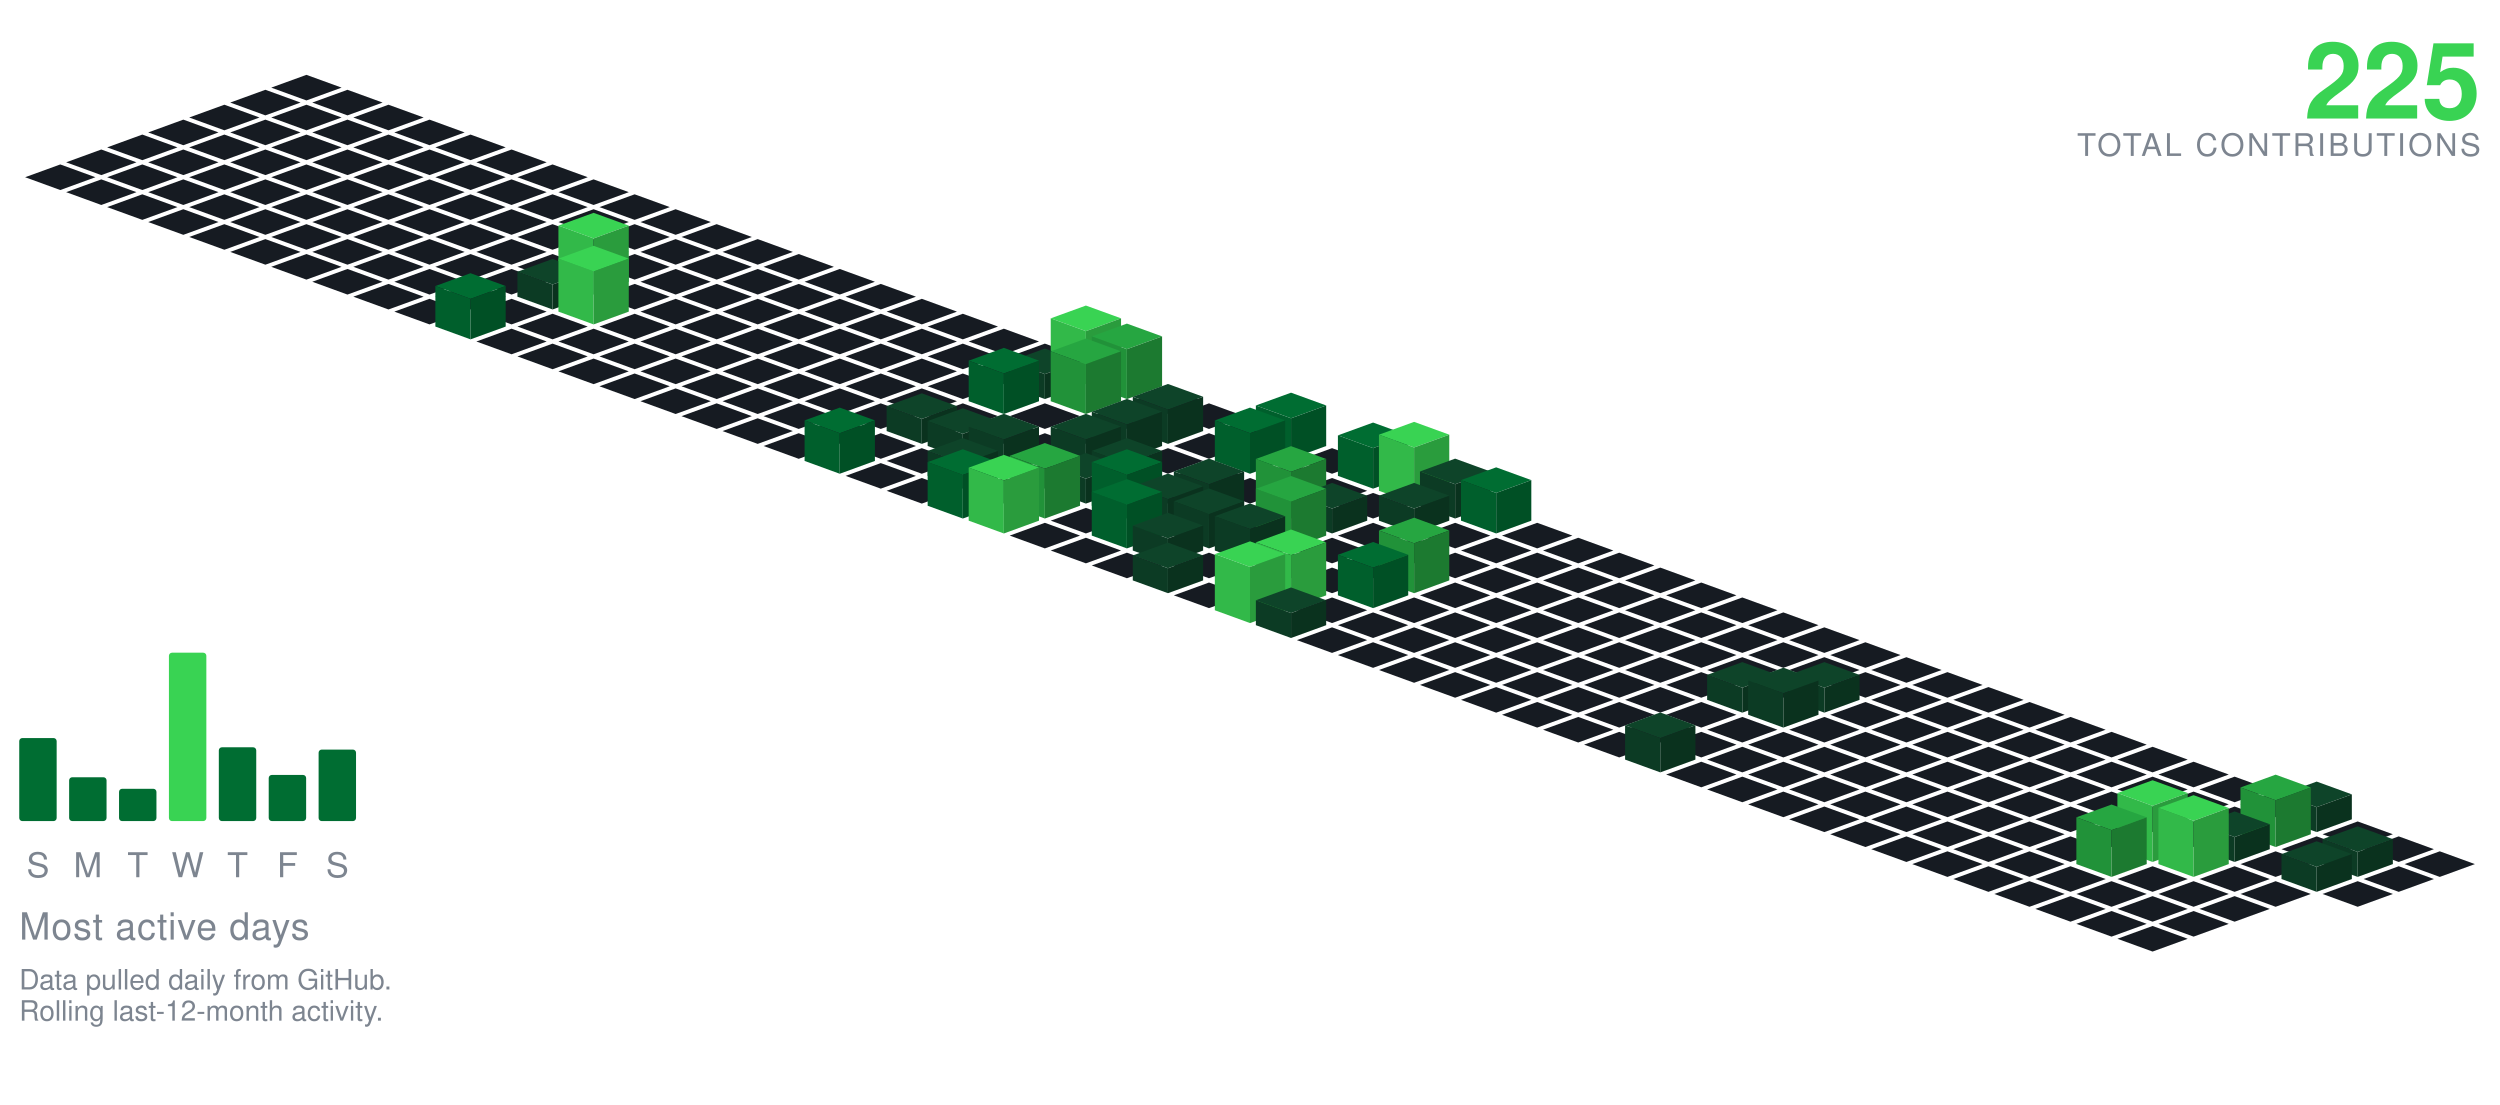
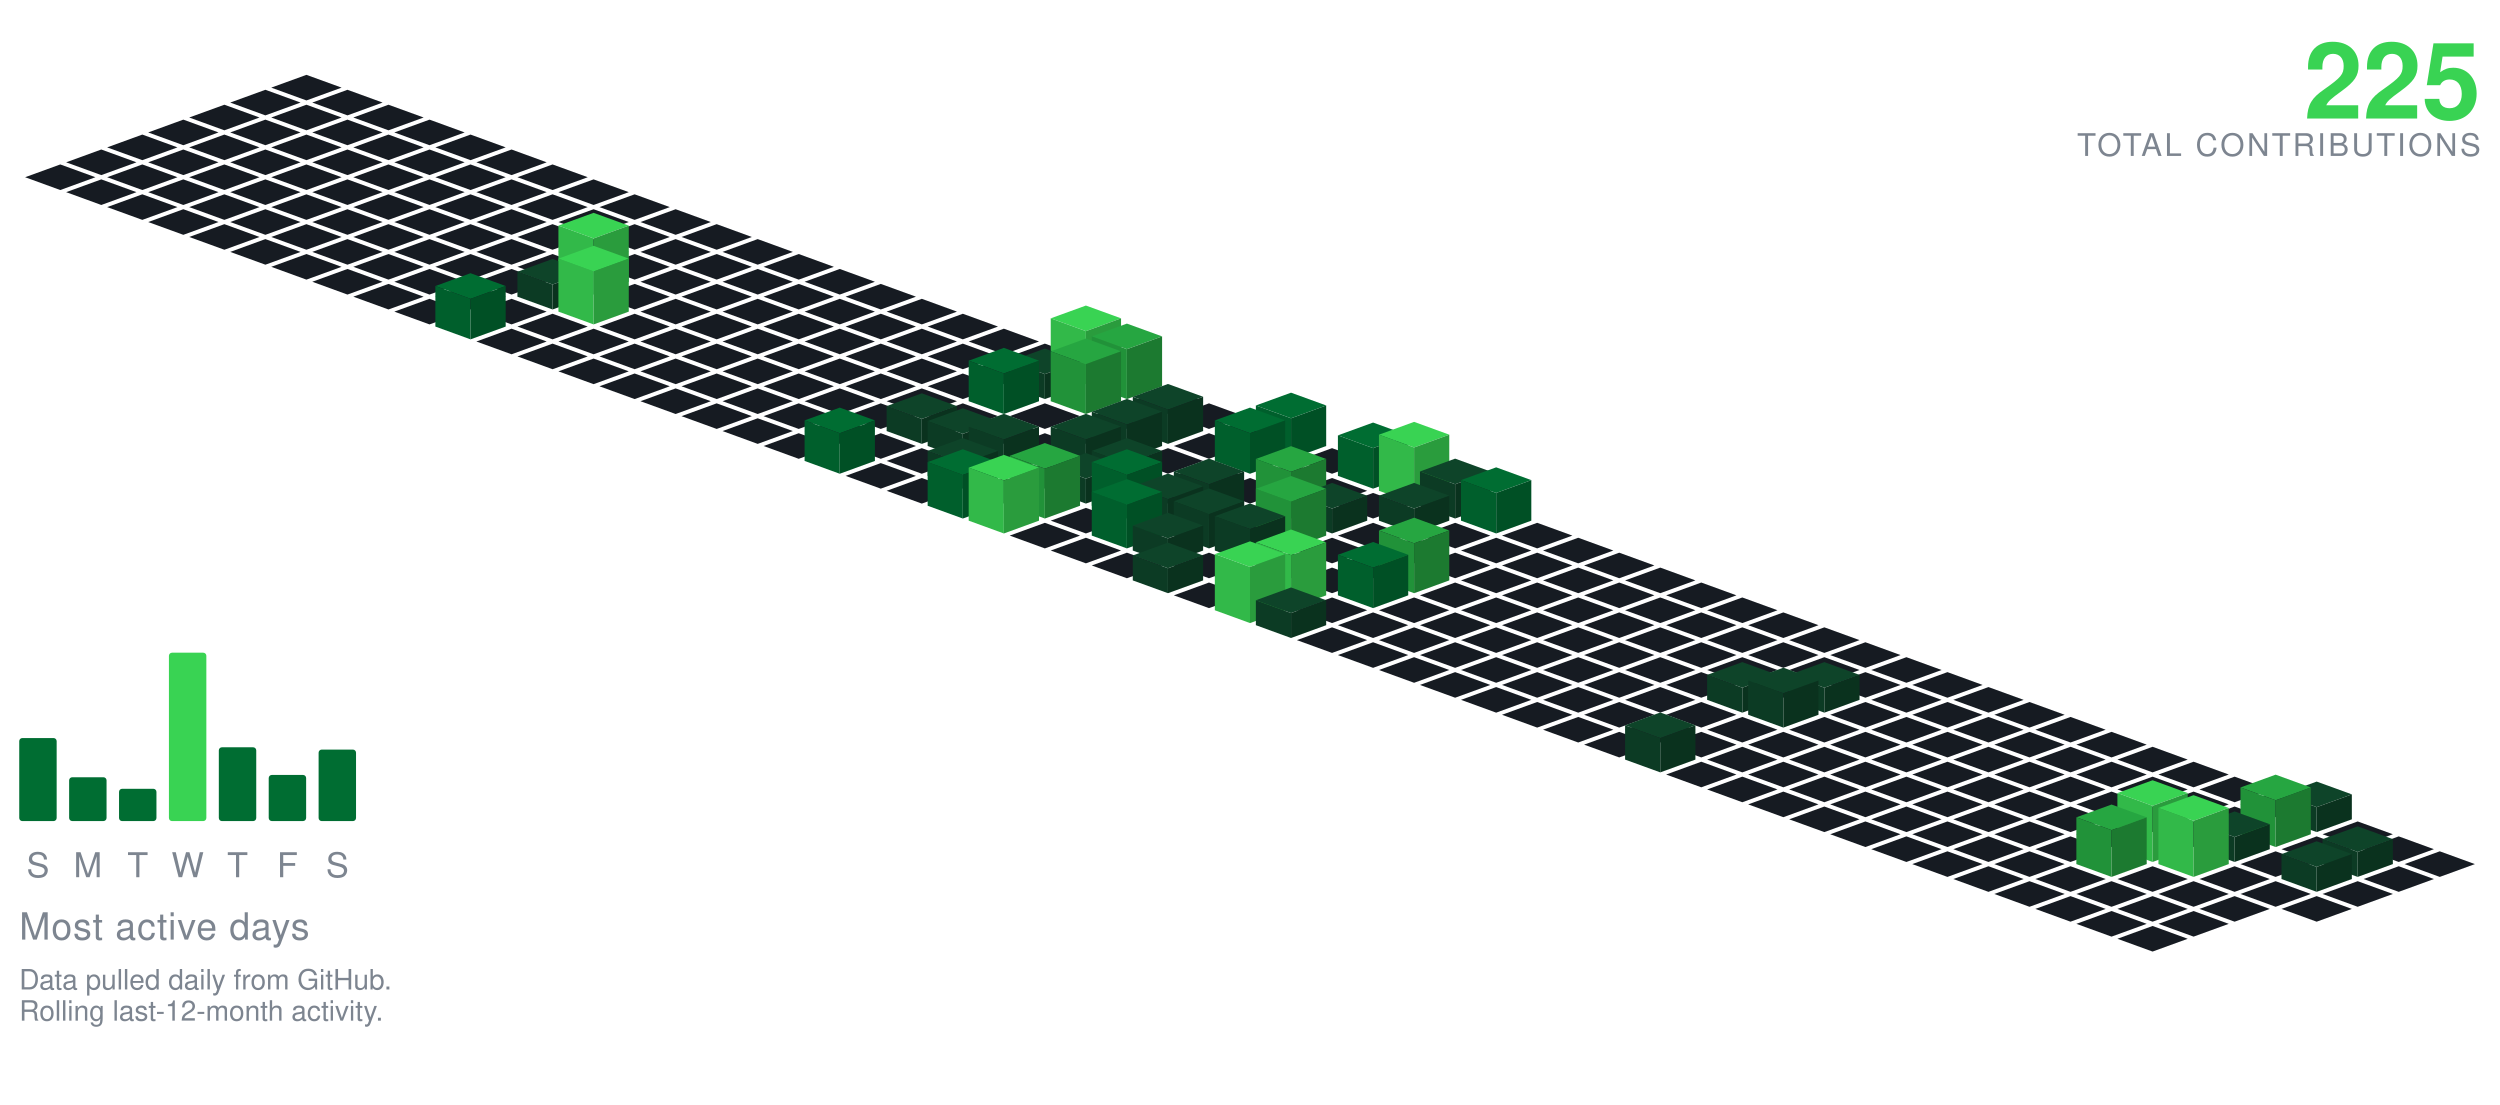
<svg xmlns="http://www.w3.org/2000/svg" viewBox="-98.09 -24.00 801.34 354.30" width="801" height="354">
  <polygon points="0.00,0.00 11.28,4.10 0.00,8.21 -11.28,4.10" fill="#161b22" />
  <polygon points="-13.16,4.79 -1.88,8.89 -13.16,13.00 -24.43,8.89" fill="#161b22" />
  <polygon points="13.16,4.79 24.43,8.89 13.16,13.00 1.88,8.89" fill="#161b22" />
  <polygon points="-26.31,9.58 -15.04,13.68 -26.31,17.79 -37.59,13.68" fill="#161b22" />
  <polygon points="0.00,9.58 11.28,13.68 0.00,17.79 -11.28,13.68" fill="#161b22" />
  <polygon points="26.31,9.58 37.59,13.68 26.31,17.79 15.04,13.68" fill="#161b22" />
  <polygon points="-39.47,14.36 -28.19,18.47 -39.47,22.57 -50.74,18.47" fill="#161b22" />
  <polygon points="-13.16,14.36 -1.88,18.47 -13.16,22.57 -24.43,18.47" fill="#161b22" />
  <polygon points="13.16,14.36 24.43,18.47 13.16,22.57 1.88,18.47" fill="#161b22" />
  <polygon points="39.47,14.36 50.74,18.47 39.47,22.57 28.19,18.47" fill="#161b22" />
  <polygon points="-52.62,19.15 -41.35,23.26 -52.62,27.36 -63.90,23.26" fill="#161b22" />
  <polygon points="-26.31,19.15 -15.04,23.26 -26.31,27.36 -37.59,23.26" fill="#161b22" />
  <polygon points="0.00,19.15 11.28,23.26 0.00,27.36 -11.28,23.26" fill="#161b22" />
  <polygon points="26.31,19.15 37.59,23.26 26.31,27.36 15.04,23.26" fill="#161b22" />
  <polygon points="52.62,19.15 63.90,23.26 52.62,27.36 41.35,23.26" fill="#161b22" />
  <polygon points="-65.78,23.94 -54.50,28.05 -65.78,32.15 -77.05,28.05" fill="#161b22" />
  <polygon points="-39.47,23.94 -28.19,28.05 -39.47,32.15 -50.74,28.05" fill="#161b22" />
  <polygon points="-13.16,23.94 -1.88,28.05 -13.16,32.15 -24.43,28.05" fill="#161b22" />
  <polygon points="13.16,23.94 24.43,28.05 13.16,32.15 1.88,28.05" fill="#161b22" />
  <polygon points="39.47,23.94 50.74,28.05 39.47,32.15 28.19,28.05" fill="#161b22" />
  <polygon points="65.78,23.94 77.05,28.05 65.78,32.15 54.50,28.05" fill="#161b22" />
  <polygon points="-78.93,28.73 -67.66,32.83 -78.93,36.94 -90.21,32.83" fill="#161b22" />
  <polygon points="-52.62,28.73 -41.35,32.83 -52.62,36.94 -63.90,32.83" fill="#161b22" />
  <polygon points="-26.31,28.73 -15.04,32.83 -26.31,36.94 -37.59,32.83" fill="#161b22" />
  <polygon points="0.00,28.73 11.28,32.83 0.00,36.94 -11.28,32.83" fill="#161b22" />
  <polygon points="26.31,28.73 37.59,32.83 26.31,36.94 15.04,32.83" fill="#161b22" />
  <polygon points="52.62,28.73 63.90,32.83 52.62,36.94 41.35,32.83" fill="#161b22" />
  <polygon points="78.93,28.73 90.21,32.83 78.93,36.94 67.66,32.83" fill="#161b22" />
  <polygon points="-65.78,33.52 -54.50,37.62 -65.78,41.73 -77.05,37.62" fill="#161b22" />
  <polygon points="-39.47,33.52 -28.19,37.62 -39.47,41.73 -50.74,37.62" fill="#161b22" />
  <polygon points="-13.16,33.52 -1.88,37.62 -13.16,41.73 -24.43,37.62" fill="#161b22" />
  <polygon points="13.16,33.52 24.43,37.62 13.16,41.73 1.88,37.62" fill="#161b22" />
  <polygon points="39.47,33.52 50.74,37.62 39.47,41.73 28.19,37.62" fill="#161b22" />
  <polygon points="65.78,33.52 77.05,37.62 65.78,41.73 54.50,37.62" fill="#161b22" />
  <polygon points="92.09,33.52 103.37,37.62 92.09,41.73 80.81,37.62" fill="#161b22" />
  <polygon points="-52.62,38.31 -41.35,42.41 -52.62,46.51 -63.90,42.41" fill="#161b22" />
  <polygon points="-26.31,38.31 -15.04,42.41 -26.31,46.51 -37.59,42.41" fill="#161b22" />
  <polygon points="0.00,38.31 11.28,42.41 0.00,46.51 -11.28,42.41" fill="#161b22" />
  <polygon points="26.31,38.31 37.59,42.41 26.31,46.51 15.04,42.41" fill="#161b22" />
  <polygon points="52.62,38.31 63.90,42.41 52.62,46.51 41.35,42.41" fill="#161b22" />
  <polygon points="78.93,38.31 90.21,42.41 78.93,46.51 67.66,42.41" fill="#161b22" />
  <polygon points="105.25,38.31 116.52,42.41 105.25,46.51 93.97,42.41" fill="#161b22" />
  <polygon points="-39.47,43.09 -28.19,47.20 -39.47,51.30 -50.74,47.20" fill="#161b22" />
  <polygon points="-13.16,43.09 -1.88,47.20 -13.16,51.30 -24.43,47.20" fill="#161b22" />
  <polygon points="13.16,43.09 24.43,47.20 13.16,51.30 1.88,47.20" fill="#161b22" />
  <polygon points="39.47,43.09 50.74,47.20 39.47,51.30 28.19,47.20" fill="#161b22" />
  <polygon points="65.78,43.09 77.05,47.20 65.78,51.30 54.50,47.20" fill="#161b22" />
  <polygon points="92.09,43.09 103.37,47.20 92.09,51.30 80.81,47.20" fill="#161b22" />
  <polygon points="118.40,43.09 129.68,47.20 118.40,51.30 107.12,47.20" fill="#161b22" />
  <polygon points="-26.31,47.88 -15.04,51.99 -26.31,56.09 -37.59,51.99" fill="#161b22" />
  <polygon points="0.00,47.88 11.28,51.99 0.00,56.09 -11.28,51.99" fill="#161b22" />
  <polygon points="26.31,47.88 37.59,51.99 26.31,56.09 15.04,51.99" fill="#161b22" />
  <polygon points="52.62,47.88 63.90,51.99 52.62,56.09 41.35,51.99" fill="#161b22" />
  <polygon points="78.93,47.88 90.21,51.99 78.93,56.09 67.66,51.99" fill="#161b22" />
  <polygon points="105.25,47.88 116.52,51.99 105.25,56.09 93.97,51.99" fill="#161b22" />
  <polygon points="131.56,47.88 142.83,51.99 131.56,56.09 120.28,51.99" fill="#161b22" />
  <polygon points="-13.16,52.67 -1.88,56.78 -13.16,60.88 -24.43,56.78" fill="#161b22" />
  <polygon points="13.16,52.67 24.43,56.78 13.16,60.88 1.88,56.78" fill="#161b22" />
  <polygon points="39.47,52.67 50.74,56.78 39.47,60.88 28.19,56.78" fill="#161b22" />
  <polygon points="65.78,52.67 77.05,56.78 65.78,60.88 54.50,56.78" fill="#161b22" />
  <polygon points="92.09,52.67 103.37,56.78 92.09,60.88 80.81,56.78" fill="#161b22" />
  <polygon points="118.40,52.67 129.68,56.78 118.40,60.88 107.12,56.78" fill="#161b22" />
  <polygon points="144.71,52.67 155.99,56.78 144.71,60.88 133.44,56.78" fill="#161b22" />
  <polygon points="0.00,57.46 11.28,61.56 0.00,65.67 -11.28,61.56" fill="#161b22" />
  <polygon points="26.31,57.46 37.59,61.56 26.31,65.67 15.04,61.56" fill="#161b22" />
  <polygon points="52.62,57.46 63.90,61.56 52.62,65.67 41.35,61.56" fill="#161b22" />
  <polygon points="78.93,57.46 90.21,61.56 78.93,65.67 67.66,61.56" fill="#161b22" />
  <polygon points="105.25,57.46 116.52,61.56 105.25,65.67 93.97,61.56" fill="#161b22" />
  <polygon points="131.56,57.46 142.83,61.56 131.56,65.67 120.28,61.56" fill="#161b22" />
  <polygon points="157.87,57.46 169.14,61.56 157.87,65.67 146.59,61.56" fill="#161b22" />
  <polygon points="13.16,62.25 24.43,66.35 13.16,70.46 1.88,66.35" fill="#161b22" />
  <polygon points="39.47,62.25 50.74,66.35 39.47,70.46 28.19,66.35" fill="#161b22" />
  <polygon points="65.78,62.25 77.05,66.35 65.78,70.46 54.50,66.35" fill="#161b22" />
  <polygon points="118.40,62.25 129.68,66.35 118.40,70.46 107.12,66.35" fill="#161b22" />
  <polygon points="144.71,62.25 155.99,66.35 144.71,70.46 133.44,66.35" fill="#161b22" />
  <polygon points="171.02,62.25 182.30,66.35 171.02,70.46 159.75,66.35" fill="#161b22" />
  <polygon points="92.09,44.25 103.37,48.35 92.09,52.46 80.81,48.35" fill="#39d353" />
  <polygon points="80.81,66.35 80.81,48.35 92.09,52.46 92.09,70.46" fill="#32b949" />
  <polygon points="92.09,70.46 92.09,52.46 103.37,48.35 103.37,66.35" fill="#2a9c3d" />
  <polygon points="26.31,67.04 37.59,71.14 26.31,75.24 15.04,71.14" fill="#161b22" />
  <polygon points="52.62,67.04 63.90,71.14 52.62,75.24 41.35,71.14" fill="#161b22" />
  <polygon points="105.25,67.04 116.52,71.14 105.25,75.24 93.97,71.14" fill="#161b22" />
  <polygon points="131.56,67.04 142.83,71.14 131.56,75.24 120.28,71.14" fill="#161b22" />
  <polygon points="157.87,67.04 169.14,71.14 157.87,75.24 146.59,71.14" fill="#161b22" />
  <polygon points="184.18,67.04 195.46,71.14 184.18,75.24 172.90,71.14" fill="#161b22" />
  <polygon points="78.93,59.04 90.21,63.14 78.93,67.24 67.66,63.14" fill="#0e4429" />
  <polygon points="67.66,71.14 67.66,63.14 78.93,67.24 78.93,75.24" fill="#0c3b24" />
  <polygon points="78.93,75.24 78.93,67.24 90.21,63.14 90.21,71.14" fill="#0a321e" />
  <polygon points="39.47,71.82 50.74,75.93 39.47,80.03 28.19,75.93" fill="#161b22" />
  <polygon points="65.78,71.82 77.05,75.93 65.78,80.03 54.50,75.93" fill="#161b22" />
  <polygon points="118.40,71.82 129.68,75.93 118.40,80.03 107.12,75.93" fill="#161b22" />
  <polygon points="144.71,71.82 155.99,75.93 144.71,80.03 133.44,75.93" fill="#161b22" />
  <polygon points="171.02,71.82 182.30,75.93 171.02,80.03 159.75,75.93" fill="#161b22" />
  <polygon points="197.34,71.82 208.61,75.93 197.34,80.03 186.06,75.93" fill="#161b22" />
  <polygon points="92.09,54.82 103.37,58.93 92.09,63.03 80.81,58.93" fill="#39d353" />
  <polygon points="80.81,75.93 80.81,58.93 92.09,63.03 92.09,80.03" fill="#32b949" />
  <polygon points="92.09,80.03 92.09,63.03 103.37,58.93 103.37,75.93" fill="#2a9c3d" />
  <polygon points="78.93,76.61 90.21,80.72 78.93,84.82 67.66,80.72" fill="#161b22" />
  <polygon points="105.25,76.61 116.52,80.72 105.25,84.82 93.97,80.72" fill="#161b22" />
  <polygon points="131.56,76.61 142.83,80.72 131.56,84.82 120.28,80.72" fill="#161b22" />
  <polygon points="157.87,76.61 169.14,80.72 157.87,84.82 146.59,80.72" fill="#161b22" />
  <polygon points="184.18,76.61 195.46,80.72 184.18,84.82 172.90,80.72" fill="#161b22" />
  <polygon points="210.49,76.61 221.77,80.72 210.49,84.82 199.21,80.72" fill="#161b22" />
  <polygon points="52.62,63.61 63.90,67.72 52.62,71.82 41.35,67.72" fill="#006d32" />
  <polygon points="41.35,80.72 41.35,67.72 52.62,71.82 52.62,84.82" fill="#005f2c" />
  <polygon points="52.62,84.82 52.62,71.82 63.90,67.72 63.90,80.72" fill="#005025" />
  <polygon points="65.78,81.40 77.05,85.51 65.78,89.61 54.50,85.51" fill="#161b22" />
  <polygon points="92.09,81.40 103.37,85.51 92.09,89.61 80.81,85.51" fill="#161b22" />
  <polygon points="118.40,81.40 129.68,85.51 118.40,89.61 107.12,85.51" fill="#161b22" />
  <polygon points="144.71,81.40 155.99,85.51 144.71,89.61 133.44,85.51" fill="#161b22" />
  <polygon points="171.02,81.40 182.30,85.51 171.02,89.61 159.75,85.51" fill="#161b22" />
  <polygon points="197.34,81.40 208.61,85.51 197.34,89.61 186.06,85.51" fill="#161b22" />
  <polygon points="223.65,81.40 234.92,85.51 223.65,89.61 212.37,85.51" fill="#161b22" />
  <polygon points="78.93,86.19 90.21,90.29 78.93,94.40 67.66,90.29" fill="#161b22" />
  <polygon points="105.25,86.19 116.52,90.29 105.25,94.40 93.97,90.29" fill="#161b22" />
  <polygon points="131.56,86.19 142.83,90.29 131.56,94.40 120.28,90.29" fill="#161b22" />
  <polygon points="157.87,86.19 169.14,90.29 157.87,94.40 146.59,90.29" fill="#161b22" />
  <polygon points="184.18,86.19 195.46,90.29 184.18,94.40 172.90,90.29" fill="#161b22" />
  <polygon points="210.49,86.19 221.77,90.29 210.49,94.40 199.21,90.29" fill="#161b22" />
  <polygon points="236.80,86.19 248.08,90.29 236.80,94.40 225.53,90.29" fill="#161b22" />
  <polygon points="92.09,90.98 103.37,95.08 92.09,99.19 80.81,95.08" fill="#161b22" />
  <polygon points="118.40,90.98 129.68,95.08 118.40,99.19 107.12,95.08" fill="#161b22" />
  <polygon points="144.71,90.98 155.99,95.08 144.71,99.19 133.44,95.08" fill="#161b22" />
  <polygon points="171.02,90.98 182.30,95.08 171.02,99.19 159.75,95.08" fill="#161b22" />
  <polygon points="197.34,90.98 208.61,95.08 197.34,99.19 186.06,95.08" fill="#161b22" />
  <polygon points="223.65,90.98 234.92,95.08 223.65,99.19 212.37,95.08" fill="#161b22" />
  <polygon points="249.96,73.98 261.23,78.08 249.96,82.19 238.68,78.08" fill="#39d353" />
  <polygon points="238.68,95.08 238.68,78.08 249.96,82.19 249.96,99.19" fill="#32b949" />
  <polygon points="249.96,99.19 249.96,82.19 261.23,78.08 261.23,95.08" fill="#2a9c3d" />
  <polygon points="105.25,95.77 116.52,99.87 105.25,103.97 93.97,99.87" fill="#161b22" />
  <polygon points="131.56,95.77 142.83,99.87 131.56,103.97 120.28,99.87" fill="#161b22" />
  <polygon points="157.87,95.77 169.14,99.87 157.87,103.97 146.59,99.87" fill="#161b22" />
  <polygon points="184.18,95.77 195.46,99.87 184.18,103.97 172.90,99.87" fill="#161b22" />
  <polygon points="210.49,95.77 221.77,99.87 210.49,103.97 199.21,99.87" fill="#161b22" />
  <polygon points="236.80,87.77 248.08,91.87 236.80,95.97 225.53,91.87" fill="#0e4429" />
  <polygon points="225.53,99.87 225.53,91.87 236.80,95.97 236.80,103.97" fill="#0c3b24" />
  <polygon points="236.80,103.97 236.80,95.97 248.08,91.87 248.08,99.87" fill="#0a321e" />
  <polygon points="263.11,79.77 274.39,83.87 263.11,87.97 251.84,83.87" fill="#26a641" />
  <polygon points="251.84,99.87 251.84,83.87 263.11,87.97 263.11,103.97" fill="#219239" />
  <polygon points="263.11,103.97 263.11,87.97 274.39,83.87 274.39,99.87" fill="#1c7a30" />
  <polygon points="118.40,100.55 129.68,104.66 118.40,108.76 107.12,104.66" fill="#161b22" />
  <polygon points="144.71,100.55 155.99,104.66 144.71,108.76 133.44,104.66" fill="#161b22" />
  <polygon points="171.02,100.55 182.30,104.66 171.02,108.76 159.75,104.66" fill="#161b22" />
  <polygon points="197.34,100.55 208.61,104.66 197.34,108.76 186.06,104.66" fill="#161b22" />
  <polygon points="276.27,100.55 287.55,104.66 276.27,108.76 264.99,104.66" fill="#161b22" />
  <polygon points="223.65,87.55 234.92,91.66 223.65,95.76 212.37,91.66" fill="#006d32" />
  <polygon points="212.37,104.66 212.37,91.66 223.65,95.76 223.65,108.76" fill="#005f2c" />
  <polygon points="223.65,108.76 223.65,95.76 234.92,91.66 234.92,104.66" fill="#005025" />
  <polygon points="249.96,84.55 261.23,88.66 249.96,92.76 238.68,88.66" fill="#26a641" />
  <polygon points="238.68,104.66 238.68,88.66 249.96,92.76 249.96,108.76" fill="#219239" />
  <polygon points="249.96,108.76 249.96,92.76 261.23,88.66 261.23,104.66" fill="#1c7a30" />
  <polygon points="131.56,105.34 142.83,109.45 131.56,113.55 120.28,109.45" fill="#161b22" />
  <polygon points="157.87,105.34 169.14,109.45 157.87,113.55 146.59,109.45" fill="#161b22" />
  <polygon points="184.18,105.34 195.46,109.45 184.18,113.55 172.90,109.45" fill="#161b22" />
  <polygon points="210.49,105.34 221.77,109.45 210.49,113.55 199.21,109.45" fill="#161b22" />
  <polygon points="236.80,105.34 248.08,109.45 236.80,113.55 225.53,109.45" fill="#161b22" />
  <polygon points="263.11,105.34 274.39,109.45 263.11,113.55 251.84,109.45" fill="#161b22" />
  <polygon points="289.43,105.34 300.70,109.45 289.43,113.55 278.15,109.45" fill="#161b22" />
  <polygon points="144.71,110.13 155.99,114.23 144.71,118.34 133.44,114.23" fill="#161b22" />
  <polygon points="171.02,110.13 182.30,114.23 171.02,118.34 159.75,114.23" fill="#161b22" />
  <polygon points="223.65,110.13 234.92,114.23 223.65,118.34 212.37,114.23" fill="#161b22" />
  <polygon points="249.96,110.13 261.23,114.23 249.96,118.34 238.68,114.23" fill="#161b22" />
  <polygon points="302.58,110.13 313.86,114.23 302.58,118.34 291.30,114.23" fill="#161b22" />
  <polygon points="197.34,102.13 208.61,106.23 197.34,110.34 186.06,106.23" fill="#0e4429" />
  <polygon points="186.06,114.23 186.06,106.23 197.34,110.34 197.34,118.34" fill="#0c3b24" />
  <polygon points="197.34,118.34 197.34,110.34 208.61,106.23 208.61,114.23" fill="#0a321e" />
  <polygon points="276.27,99.13 287.55,103.23 276.27,107.34 264.99,103.23" fill="#0e4429" />
  <polygon points="264.99,114.23 264.99,103.23 276.27,107.34 276.27,118.34" fill="#0c3b24" />
  <polygon points="276.27,118.34 276.27,107.34 287.55,103.23 287.55,114.23" fill="#0a321e" />
  <polygon points="157.87,114.92 169.14,119.02 157.87,123.13 146.59,119.02" fill="#161b22" />
  <polygon points="184.18,114.92 195.46,119.02 184.18,123.13 172.90,119.02" fill="#161b22" />
  <polygon points="236.80,114.92 248.08,119.02 236.80,123.13 225.53,119.02" fill="#161b22" />
  <polygon points="289.43,114.92 300.70,119.02 289.43,123.13 278.15,119.02" fill="#161b22" />
  <polygon points="210.49,106.92 221.77,111.02 210.49,115.13 199.21,111.02" fill="#0e4429" />
  <polygon points="199.21,119.02 199.21,111.02 210.49,115.13 210.49,123.13" fill="#0c3b24" />
  <polygon points="210.49,123.13 210.49,115.13 221.77,111.02 221.77,119.02" fill="#0a321e" />
  <polygon points="263.11,103.92 274.39,108.02 263.11,112.13 251.84,108.02" fill="#0e4429" />
  <polygon points="251.84,119.02 251.84,108.02 263.11,112.13 263.11,123.13" fill="#0c3b24" />
  <polygon points="263.11,123.13 263.11,112.13 274.39,108.02 274.39,119.02" fill="#0a321e" />
  <polygon points="315.74,101.92 327.01,106.02 315.74,110.13 304.46,106.02" fill="#006d32" />
  <polygon points="304.46,119.02 304.46,106.02 315.74,110.13 315.74,123.13" fill="#005f2c" />
  <polygon points="315.74,123.13 315.74,110.13 327.01,106.02 327.01,119.02" fill="#005025" />
  <polygon points="197.34,119.71 208.61,123.81 197.34,127.92 186.06,123.81" fill="#161b22" />
  <polygon points="276.27,119.71 287.55,123.81 276.27,127.92 264.99,123.81" fill="#161b22" />
  <polygon points="328.89,119.71 340.17,123.81 328.89,127.92 317.62,123.81" fill="#161b22" />
  <polygon points="223.65,108.71 234.92,112.81 223.65,116.92 212.37,112.81" fill="#0e4429" />
  <polygon points="212.37,123.81 212.37,112.81 223.65,116.92 223.65,127.92" fill="#0c3b24" />
  <polygon points="223.65,127.92 223.65,116.92 234.92,112.81 234.92,123.81" fill="#0a321e" />
  <polygon points="249.96,108.71 261.23,112.81 249.96,116.92 238.68,112.81" fill="#0e4429" />
  <polygon points="238.68,123.81 238.68,112.81 249.96,116.92 249.96,127.92" fill="#0c3b24" />
  <polygon points="249.96,127.92 249.96,116.92 261.23,112.81 261.23,123.81" fill="#0a321e" />
  <polygon points="171.02,106.71 182.30,110.81 171.02,114.92 159.75,110.81" fill="#006d32" />
  <polygon points="159.75,123.81 159.75,110.81 171.02,114.92 171.02,127.92" fill="#005f2c" />
  <polygon points="171.02,127.92 171.02,114.92 182.30,110.81 182.30,123.81" fill="#005025" />
  <polygon points="302.58,106.71 313.86,110.81 302.58,114.92 291.30,110.81" fill="#006d32" />
  <polygon points="291.30,123.81 291.30,110.81 302.58,114.92 302.58,127.92" fill="#005f2c" />
  <polygon points="302.58,127.92 302.58,114.92 313.86,110.81 313.86,123.81" fill="#005025" />
  <polygon points="184.18,124.50 195.46,128.60 184.18,132.70 172.90,128.60" fill="#161b22" />
  <polygon points="236.80,124.50 248.08,128.60 236.80,132.70 225.53,128.60" fill="#161b22" />
  <polygon points="289.43,124.50 300.70,128.60 289.43,132.70 278.15,128.60" fill="#161b22" />
  <polygon points="315.74,124.50 327.01,128.60 315.74,132.70 304.46,128.60" fill="#161b22" />
  <polygon points="210.49,116.50 221.77,120.60 210.49,124.70 199.21,120.60" fill="#0e4429" />
  <polygon points="199.21,128.60 199.21,120.60 210.49,124.70 210.49,132.70" fill="#0c3b24" />
  <polygon points="210.49,132.70 210.49,124.70 221.77,120.60 221.77,128.60" fill="#0a321e" />
  <polygon points="263.11,116.50 274.39,120.60 263.11,124.70 251.84,120.60" fill="#0e4429" />
  <polygon points="251.84,128.60 251.84,120.60 263.11,124.70 263.11,132.70" fill="#0c3b24" />
  <polygon points="263.11,132.70 263.11,124.70 274.39,120.60 274.39,128.60" fill="#0a321e" />
  <polygon points="342.05,111.50 353.32,115.60 342.05,119.70 330.77,115.60" fill="#006d32" />
  <polygon points="330.77,128.60 330.77,115.60 342.05,119.70 342.05,132.70" fill="#005f2c" />
  <polygon points="342.05,132.70 342.05,119.70 353.32,115.60 353.32,128.60" fill="#005025" />
  <polygon points="197.34,129.28 208.61,133.39 197.34,137.49 186.06,133.39" fill="#161b22" />
  <polygon points="223.65,129.28 234.92,133.39 223.65,137.49 212.37,133.39" fill="#161b22" />
  <polygon points="276.27,129.28 287.55,133.39 276.27,137.49 264.99,133.39" fill="#161b22" />
  <polygon points="302.58,129.28 313.86,133.39 302.58,137.49 291.30,133.39" fill="#161b22" />
  <polygon points="328.89,129.28 340.17,133.39 328.89,137.49 317.62,133.39" fill="#161b22" />
  <polygon points="249.96,121.28 261.23,125.39 249.96,129.49 238.68,125.39" fill="#0e4429" />
  <polygon points="238.68,133.39 238.68,125.39 249.96,129.49 249.96,137.49" fill="#0c3b24" />
  <polygon points="249.96,137.49 249.96,129.49 261.23,125.39 261.23,133.39" fill="#0a321e" />
  <polygon points="355.20,111.28 366.48,115.39 355.20,119.49 343.93,115.39" fill="#39d353" />
  <polygon points="343.93,133.39 343.93,115.39 355.20,119.49 355.20,137.49" fill="#32b949" />
  <polygon points="355.20,137.49 355.20,119.49 366.48,115.39 366.48,133.39" fill="#2a9c3d" />
  <polygon points="342.05,134.07 353.32,138.18 342.05,142.28 330.77,138.18" fill="#161b22" />
  <polygon points="289.43,123.07 300.70,127.18 289.43,131.28 278.15,127.18" fill="#0e4429" />
  <polygon points="278.15,138.18 278.15,127.18 289.43,131.28 289.43,142.28" fill="#0c3b24" />
  <polygon points="289.43,142.28 289.43,131.28 300.70,127.18 300.70,138.18" fill="#0a321e" />
  <polygon points="368.36,123.07 379.64,127.18 368.36,131.28 357.08,127.18" fill="#0e4429" />
  <polygon points="357.08,138.18 357.08,127.18 368.36,131.28 368.36,142.28" fill="#0c3b24" />
  <polygon points="368.36,142.28 368.36,131.28 379.64,127.18 379.64,138.18" fill="#0a321e" />
  <polygon points="210.49,120.07 221.77,124.18 210.49,128.28 199.21,124.18" fill="#006d32" />
  <polygon points="199.21,138.18 199.21,124.18 210.49,128.28 210.49,142.28" fill="#005f2c" />
  <polygon points="210.49,142.28 210.49,128.28 221.77,124.18 221.77,138.18" fill="#005025" />
  <polygon points="263.11,120.07 274.39,124.18 263.11,128.28 251.84,124.18" fill="#006d32" />
  <polygon points="251.84,138.18 251.84,124.18 263.11,128.28 263.11,142.28" fill="#005f2c" />
  <polygon points="263.11,142.28 263.11,128.28 274.39,124.18 274.39,138.18" fill="#005025" />
  <polygon points="236.80,118.07 248.08,122.18 236.80,126.28 225.53,122.18" fill="#26a641" />
  <polygon points="225.53,138.18 225.53,122.18 236.80,126.28 236.80,142.28" fill="#219239" />
  <polygon points="236.80,142.28 236.80,126.28 248.08,122.18 248.08,138.18" fill="#1c7a30" />
  <polygon points="315.74,119.07 327.01,123.18 315.74,127.28 304.46,123.18" fill="#26a641" />
  <polygon points="304.46,138.18 304.46,123.18 315.74,127.28 315.74,142.28" fill="#219239" />
  <polygon points="315.74,142.28 315.74,127.28 327.01,123.18 327.01,138.18" fill="#1c7a30" />
  <polygon points="249.96,138.86 261.23,142.96 249.96,147.07 238.68,142.96" fill="#161b22" />
  <polygon points="302.58,138.86 313.86,142.96 302.58,147.07 291.30,142.96" fill="#161b22" />
  <polygon points="276.27,127.86 287.55,131.96 276.27,136.07 264.99,131.96" fill="#0e4429" />
  <polygon points="264.99,142.96 264.99,131.96 276.27,136.07 276.27,147.07" fill="#0c3b24" />
  <polygon points="276.27,147.07 276.27,136.07 287.55,131.96 287.55,142.96" fill="#0a321e" />
  <polygon points="328.89,130.86 340.17,134.96 328.89,139.07 317.62,134.96" fill="#0e4429" />
  <polygon points="317.62,142.96 317.62,134.96 328.89,139.07 328.89,147.07" fill="#0c3b24" />
  <polygon points="328.89,147.07 328.89,139.07 340.17,134.96 340.17,142.96" fill="#0a321e" />
  <polygon points="355.20,130.86 366.48,134.96 355.20,139.07 343.93,134.96" fill="#0e4429" />
  <polygon points="343.93,142.96 343.93,134.96 355.20,139.07 355.20,147.07" fill="#0c3b24" />
  <polygon points="355.20,147.07 355.20,139.07 366.48,134.96 366.48,142.96" fill="#0a321e" />
  <polygon points="381.52,125.86 392.79,129.96 381.52,134.07 370.24,129.96" fill="#006d32" />
  <polygon points="370.24,142.96 370.24,129.96 381.52,134.07 381.52,147.07" fill="#005f2c" />
  <polygon points="381.52,147.07 381.52,134.07 392.79,129.96 392.79,142.96" fill="#005025" />
  <polygon points="223.65,121.86 234.92,125.96 223.65,130.07 212.37,125.96" fill="#39d353" />
  <polygon points="212.37,142.96 212.37,125.96 223.65,130.07 223.65,147.07" fill="#32b949" />
  <polygon points="223.65,147.07 223.65,130.07 234.92,125.96 234.92,142.96" fill="#2a9c3d" />
  <polygon points="236.80,143.65 248.08,147.75 236.80,151.86 225.53,147.75" fill="#161b22" />
  <polygon points="342.05,143.65 353.32,147.75 342.05,151.86 330.77,147.75" fill="#161b22" />
  <polygon points="368.36,143.65 379.64,147.75 368.36,151.86 357.08,147.75" fill="#161b22" />
  <polygon points="394.67,143.65 405.95,147.75 394.67,151.86 383.39,147.75" fill="#161b22" />
  <polygon points="289.43,132.65 300.70,136.75 289.43,140.86 278.15,136.75" fill="#0e4429" />
  <polygon points="278.15,147.75 278.15,136.75 289.43,140.86 289.43,151.86" fill="#0c3b24" />
  <polygon points="289.43,151.86 289.43,140.86 300.70,136.75 300.70,147.75" fill="#0a321e" />
  <polygon points="263.11,129.65 274.39,133.75 263.11,137.86 251.84,133.75" fill="#006d32" />
  <polygon points="251.84,147.75 251.84,133.75 263.11,137.86 263.11,151.86" fill="#005f2c" />
  <polygon points="263.11,151.86 263.11,137.86 274.39,133.75 274.39,147.75" fill="#005025" />
  <polygon points="315.74,128.65 327.01,132.75 315.74,136.86 304.46,132.75" fill="#26a641" />
  <polygon points="304.46,147.75 304.46,132.75 315.74,136.86 315.74,151.86" fill="#219239" />
  <polygon points="315.74,151.86 315.74,136.86 327.01,132.75 327.01,147.75" fill="#1c7a30" />
  <polygon points="249.96,148.44 261.23,152.54 249.96,156.65 238.68,152.54" fill="#161b22" />
  <polygon points="328.89,148.44 340.17,152.54 328.89,156.65 317.62,152.54" fill="#161b22" />
  <polygon points="355.20,148.44 366.48,152.54 355.20,156.65 343.93,152.54" fill="#161b22" />
  <polygon points="381.52,148.44 392.79,152.54 381.52,156.65 370.24,152.54" fill="#161b22" />
  <polygon points="407.83,148.44 419.10,152.54 407.83,156.65 396.55,152.54" fill="#161b22" />
  <polygon points="276.27,140.44 287.55,144.54 276.27,148.65 264.99,144.54" fill="#0e4429" />
  <polygon points="264.99,152.54 264.99,144.54 276.27,148.65 276.27,156.65" fill="#0c3b24" />
  <polygon points="276.27,156.65 276.27,148.65 287.55,144.54 287.55,152.54" fill="#0a321e" />
  <polygon points="302.58,137.44 313.86,141.54 302.58,145.65 291.30,141.54" fill="#0e4429" />
  <polygon points="291.30,152.54 291.30,141.54 302.58,145.65 302.58,156.65" fill="#0c3b24" />
  <polygon points="302.58,156.65 302.58,145.65 313.86,141.54 313.86,152.54" fill="#0a321e" />
  <polygon points="263.11,153.23 274.39,157.33 263.11,161.43 251.84,157.33" fill="#161b22" />
  <polygon points="289.43,153.23 300.70,157.33 289.43,161.43 278.15,157.33" fill="#161b22" />
  <polygon points="315.74,153.23 327.01,157.33 315.74,161.43 304.46,157.33" fill="#161b22" />
  <polygon points="342.05,153.23 353.32,157.33 342.05,161.43 330.77,157.33" fill="#161b22" />
  <polygon points="368.36,153.23 379.64,157.33 368.36,161.43 357.08,157.33" fill="#161b22" />
  <polygon points="394.67,153.23 405.95,157.33 394.67,161.43 383.39,157.33" fill="#161b22" />
  <polygon points="420.98,153.23 432.26,157.33 420.98,161.43 409.71,157.33" fill="#161b22" />
  <polygon points="302.58,158.01 313.86,162.12 302.58,166.22 291.30,162.12" fill="#161b22" />
  <polygon points="328.89,158.01 340.17,162.12 328.89,166.22 317.62,162.12" fill="#161b22" />
  <polygon points="381.52,158.01 392.79,162.12 381.52,166.22 370.24,162.12" fill="#161b22" />
  <polygon points="407.83,158.01 419.10,162.12 407.83,166.22 396.55,162.12" fill="#161b22" />
  <polygon points="434.14,158.01 445.41,162.12 434.14,166.22 422.86,162.12" fill="#161b22" />
  <polygon points="276.27,150.01 287.55,154.12 276.27,158.22 264.99,154.12" fill="#0e4429" />
  <polygon points="264.99,162.12 264.99,154.12 276.27,158.22 276.27,166.22" fill="#0c3b24" />
  <polygon points="276.27,166.22 276.27,158.22 287.55,154.12 287.55,162.12" fill="#0a321e" />
  <polygon points="355.20,142.01 366.48,146.12 355.20,150.22 343.93,146.12" fill="#26a641" />
  <polygon points="343.93,162.12 343.93,146.12 355.20,150.22 355.20,166.22" fill="#219239" />
  <polygon points="355.20,166.22 355.20,150.22 366.48,146.12 366.48,162.12" fill="#1c7a30" />
  <polygon points="289.43,162.80 300.70,166.91 289.43,171.01 278.15,166.91" fill="#161b22" />
  <polygon points="368.36,162.80 379.64,166.91 368.36,171.01 357.08,166.91" fill="#161b22" />
  <polygon points="394.67,162.80 405.95,166.91 394.67,171.01 383.39,166.91" fill="#161b22" />
  <polygon points="420.98,162.80 432.26,166.91 420.98,171.01 409.71,166.91" fill="#161b22" />
  <polygon points="447.29,162.80 458.57,166.91 447.29,171.01 436.02,166.91" fill="#161b22" />
  <polygon points="342.05,149.80 353.32,153.91 342.05,158.01 330.77,153.91" fill="#006d32" />
  <polygon points="330.77,166.91 330.77,153.91 342.05,158.01 342.05,171.01" fill="#005f2c" />
  <polygon points="342.05,171.01 342.05,158.01 353.32,153.91 353.32,166.91" fill="#005025" />
  <polygon points="315.74,145.80 327.01,149.91 315.74,154.01 304.46,149.91" fill="#39d353" />
  <polygon points="304.46,166.91 304.46,149.91 315.74,154.01 315.74,171.01" fill="#32b949" />
  <polygon points="315.74,171.01 315.74,154.01 327.01,149.91 327.01,166.91" fill="#2a9c3d" />
  <polygon points="328.89,167.59 340.17,171.69 328.89,175.80 317.62,171.69" fill="#161b22" />
  <polygon points="355.20,167.59 366.48,171.69 355.20,175.80 343.93,171.69" fill="#161b22" />
  <polygon points="381.52,167.59 392.79,171.69 381.52,175.80 370.24,171.69" fill="#161b22" />
  <polygon points="407.83,167.59 419.10,171.69 407.83,175.80 396.55,171.69" fill="#161b22" />
  <polygon points="434.14,167.59 445.41,171.69 434.14,175.80 422.86,171.69" fill="#161b22" />
  <polygon points="460.45,167.59 471.73,171.69 460.45,175.80 449.17,171.69" fill="#161b22" />
  <polygon points="302.58,149.59 313.86,153.69 302.58,157.80 291.30,153.69" fill="#39d353" />
  <polygon points="291.30,171.69 291.30,153.69 302.58,157.80 302.58,175.80" fill="#32b949" />
  <polygon points="302.58,175.80 302.58,157.80 313.86,153.69 313.86,171.69" fill="#2a9c3d" />
  <polygon points="342.05,172.38 353.32,176.48 342.05,180.59 330.77,176.48" fill="#161b22" />
  <polygon points="368.36,172.38 379.64,176.48 368.36,180.59 357.08,176.48" fill="#161b22" />
  <polygon points="394.67,172.38 405.95,176.48 394.67,180.59 383.39,176.48" fill="#161b22" />
  <polygon points="420.98,172.38 432.26,176.48 420.98,180.59 409.71,176.48" fill="#161b22" />
  <polygon points="447.29,172.38 458.57,176.48 447.29,180.59 436.02,176.48" fill="#161b22" />
  <polygon points="473.61,172.38 484.88,176.48 473.61,180.59 462.33,176.48" fill="#161b22" />
  <polygon points="315.74,164.38 327.01,168.48 315.74,172.59 304.46,168.48" fill="#0e4429" />
  <polygon points="304.46,176.48 304.46,168.48 315.74,172.59 315.74,180.59" fill="#0c3b24" />
  <polygon points="315.74,180.59 315.74,172.59 327.01,168.48 327.01,176.48" fill="#0a321e" />
  <polygon points="328.89,177.17 340.17,181.27 328.89,185.37 317.62,181.27" fill="#161b22" />
  <polygon points="355.20,177.17 366.48,181.27 355.20,185.37 343.93,181.27" fill="#161b22" />
  <polygon points="381.52,177.17 392.79,181.27 381.52,185.37 370.24,181.27" fill="#161b22" />
  <polygon points="407.83,177.17 419.10,181.27 407.83,185.37 396.55,181.27" fill="#161b22" />
  <polygon points="434.14,177.17 445.41,181.27 434.14,185.37 422.86,181.27" fill="#161b22" />
  <polygon points="460.45,177.17 471.73,181.27 460.45,185.37 449.17,181.27" fill="#161b22" />
  <polygon points="486.76,177.17 498.04,181.27 486.76,185.37 475.48,181.27" fill="#161b22" />
  <polygon points="342.05,181.95 353.32,186.06 342.05,190.16 330.77,186.06" fill="#161b22" />
  <polygon points="368.36,181.95 379.64,186.06 368.36,190.16 357.08,186.06" fill="#161b22" />
  <polygon points="394.67,181.95 405.95,186.06 394.67,190.16 383.39,186.06" fill="#161b22" />
  <polygon points="420.98,181.95 432.26,186.06 420.98,190.16 409.71,186.06" fill="#161b22" />
  <polygon points="447.29,181.95 458.57,186.06 447.29,190.16 436.02,186.06" fill="#161b22" />
  <polygon points="473.61,181.95 484.88,186.06 473.61,190.16 462.33,186.06" fill="#161b22" />
  <polygon points="499.92,181.95 511.19,186.06 499.92,190.16 488.64,186.06" fill="#161b22" />
  <polygon points="355.20,186.74 366.48,190.85 355.20,194.95 343.93,190.85" fill="#161b22" />
  <polygon points="381.52,186.74 392.79,190.85 381.52,194.95 370.24,190.85" fill="#161b22" />
  <polygon points="407.83,186.74 419.10,190.85 407.83,194.95 396.55,190.85" fill="#161b22" />
  <polygon points="434.14,186.74 445.41,190.85 434.14,194.95 422.86,190.85" fill="#161b22" />
  <polygon points="460.45,186.74 471.73,190.85 460.45,194.95 449.17,190.85" fill="#161b22" />
  <polygon points="486.76,186.74 498.04,190.85 486.76,194.95 475.48,190.85" fill="#161b22" />
  <polygon points="513.07,186.74 524.35,190.85 513.07,194.95 501.80,190.85" fill="#161b22" />
  <polygon points="368.36,191.53 379.64,195.64 368.36,199.74 357.08,195.64" fill="#161b22" />
  <polygon points="394.67,191.53 405.95,195.64 394.67,199.74 383.39,195.64" fill="#161b22" />
  <polygon points="420.98,191.53 432.26,195.64 420.98,199.74 409.71,195.64" fill="#161b22" />
  <polygon points="447.29,191.53 458.57,195.64 447.29,199.74 436.02,195.64" fill="#161b22" />
  <polygon points="473.61,191.53 484.88,195.64 473.61,199.74 462.33,195.64" fill="#161b22" />
  <polygon points="499.92,191.53 511.19,195.64 499.92,199.74 488.64,195.64" fill="#161b22" />
  <polygon points="526.23,191.53 537.50,195.64 526.23,199.74 514.95,195.64" fill="#161b22" />
  <polygon points="381.52,196.32 392.79,200.42 381.52,204.53 370.24,200.42" fill="#161b22" />
  <polygon points="407.83,196.32 419.10,200.42 407.83,204.53 396.55,200.42" fill="#161b22" />
  <polygon points="434.14,196.32 445.41,200.42 434.14,204.53 422.86,200.42" fill="#161b22" />
  <polygon points="513.07,196.32 524.35,200.42 513.07,204.53 501.80,200.42" fill="#161b22" />
  <polygon points="539.38,196.32 550.66,200.42 539.38,204.53 528.11,200.42" fill="#161b22" />
  <polygon points="460.45,188.32 471.73,192.42 460.45,196.53 449.17,192.42" fill="#0e4429" />
  <polygon points="449.17,200.42 449.17,192.42 460.45,196.53 460.45,204.53" fill="#0c3b24" />
  <polygon points="460.45,204.53 460.45,196.53 471.73,192.42 471.73,200.42" fill="#0a321e" />
  <polygon points="486.76,188.32 498.04,192.42 486.76,196.53 475.48,192.42" fill="#0e4429" />
  <polygon points="475.48,200.42 475.48,192.42 486.76,196.53 486.76,204.53" fill="#0c3b24" />
  <polygon points="486.76,204.53 486.76,196.53 498.04,192.42 498.04,200.42" fill="#0a321e" />
  <polygon points="394.67,201.11 405.95,205.21 394.67,209.32 383.39,205.21" fill="#161b22" />
  <polygon points="420.98,201.11 432.26,205.21 420.98,209.32 409.71,205.21" fill="#161b22" />
  <polygon points="447.29,201.11 458.57,205.21 447.29,209.32 436.02,205.21" fill="#161b22" />
  <polygon points="499.92,201.11 511.19,205.21 499.92,209.32 488.64,205.21" fill="#161b22" />
  <polygon points="526.23,201.11 537.50,205.21 526.23,209.32 514.95,205.21" fill="#161b22" />
  <polygon points="552.54,201.11 563.82,205.21 552.54,209.32 541.26,205.21" fill="#161b22" />
  <polygon points="473.61,190.11 484.88,194.21 473.61,198.32 462.33,194.21" fill="#0e4429" />
  <polygon points="462.33,205.21 462.33,194.21 473.61,198.32 473.61,209.32" fill="#0c3b24" />
  <polygon points="473.61,209.32 473.61,198.32 484.88,194.21 484.88,205.21" fill="#0a321e" />
  <polygon points="407.83,205.90 419.10,210.00 407.83,214.10 396.55,210.00" fill="#161b22" />
  <polygon points="434.14,205.90 445.41,210.00 434.14,214.10 422.86,210.00" fill="#161b22" />
  <polygon points="460.45,205.90 471.73,210.00 460.45,214.10 449.17,210.00" fill="#161b22" />
  <polygon points="486.76,205.90 498.04,210.00 486.76,214.10 475.48,210.00" fill="#161b22" />
  <polygon points="513.07,205.90 524.35,210.00 513.07,214.10 501.80,210.00" fill="#161b22" />
  <polygon points="539.38,205.90 550.66,210.00 539.38,214.10 528.11,210.00" fill="#161b22" />
  <polygon points="565.69,205.90 576.97,210.00 565.69,214.10 554.42,210.00" fill="#161b22" />
  <polygon points="420.98,210.68 432.26,214.79 420.98,218.89 409.71,214.79" fill="#161b22" />
  <polygon points="447.29,210.68 458.57,214.79 447.29,218.89 436.02,214.79" fill="#161b22" />
  <polygon points="473.61,210.68 484.88,214.79 473.61,218.89 462.33,214.79" fill="#161b22" />
  <polygon points="499.92,210.68 511.19,214.79 499.92,218.89 488.64,214.79" fill="#161b22" />
  <polygon points="526.23,210.68 537.50,214.79 526.23,218.89 514.95,214.79" fill="#161b22" />
  <polygon points="552.54,210.68 563.82,214.79 552.54,218.89 541.26,214.79" fill="#161b22" />
  <polygon points="578.85,210.68 590.13,214.79 578.85,218.89 567.57,214.79" fill="#161b22" />
  <polygon points="460.45,215.47 471.73,219.58 460.45,223.68 449.17,219.58" fill="#161b22" />
  <polygon points="486.76,215.47 498.04,219.58 486.76,223.68 475.48,219.58" fill="#161b22" />
  <polygon points="513.07,215.47 524.35,219.58 513.07,223.68 501.80,219.58" fill="#161b22" />
  <polygon points="539.38,215.47 550.66,219.58 539.38,223.68 528.11,219.58" fill="#161b22" />
  <polygon points="565.69,215.47 576.97,219.58 565.69,223.68 554.42,219.58" fill="#161b22" />
  <polygon points="592.01,215.47 603.28,219.58 592.01,223.68 580.73,219.58" fill="#161b22" />
  <polygon points="434.14,204.47 445.41,208.58 434.14,212.68 422.86,208.58" fill="#0e4429" />
  <polygon points="422.86,219.58 422.86,208.58 434.14,212.68 434.14,223.68" fill="#0c3b24" />
  <polygon points="434.14,223.68 434.14,212.68 445.41,208.58 445.41,219.58" fill="#0a321e" />
  <polygon points="447.29,220.26 458.57,224.37 447.29,228.47 436.02,224.37" fill="#161b22" />
  <polygon points="473.61,220.26 484.88,224.37 473.61,228.47 462.33,224.37" fill="#161b22" />
  <polygon points="499.92,220.26 511.19,224.37 499.92,228.47 488.64,224.37" fill="#161b22" />
  <polygon points="526.23,220.26 537.50,224.37 526.23,228.47 514.95,224.37" fill="#161b22" />
  <polygon points="552.54,220.26 563.82,224.37 552.54,228.47 541.26,224.37" fill="#161b22" />
  <polygon points="578.85,220.26 590.13,224.37 578.85,228.47 567.57,224.37" fill="#161b22" />
  <polygon points="605.16,220.26 616.44,224.37 605.16,228.47 593.89,224.37" fill="#161b22" />
  <polygon points="460.45,225.05 471.73,229.15 460.45,233.26 449.17,229.15" fill="#161b22" />
  <polygon points="486.76,225.05 498.04,229.15 486.76,233.26 475.48,229.15" fill="#161b22" />
  <polygon points="513.07,225.05 524.35,229.15 513.07,233.26 501.80,229.15" fill="#161b22" />
  <polygon points="539.38,225.05 550.66,229.15 539.38,233.26 528.11,229.15" fill="#161b22" />
  <polygon points="565.69,225.05 576.97,229.15 565.69,233.26 554.42,229.15" fill="#161b22" />
  <polygon points="592.01,225.05 603.28,229.15 592.01,233.26 580.73,229.15" fill="#161b22" />
  <polygon points="618.32,225.05 629.59,229.15 618.32,233.26 607.04,229.15" fill="#161b22" />
  <polygon points="473.61,229.84 484.88,233.94 473.61,238.05 462.33,233.94" fill="#161b22" />
  <polygon points="499.92,229.84 511.19,233.94 499.92,238.05 488.64,233.94" fill="#161b22" />
  <polygon points="526.23,229.84 537.50,233.94 526.23,238.05 514.95,233.94" fill="#161b22" />
  <polygon points="552.54,229.84 563.82,233.94 552.54,238.05 541.26,233.94" fill="#161b22" />
  <polygon points="578.85,229.84 590.13,233.94 578.85,238.05 567.57,233.94" fill="#161b22" />
  <polygon points="605.16,229.84 616.44,233.94 605.16,238.05 593.89,233.94" fill="#161b22" />
  <polygon points="631.47,229.84 642.75,233.94 631.47,238.05 620.20,233.94" fill="#161b22" />
  <polygon points="486.76,234.63 498.04,238.73 486.76,242.83 475.48,238.73" fill="#161b22" />
  <polygon points="513.07,234.63 524.35,238.73 513.07,242.83 501.80,238.73" fill="#161b22" />
  <polygon points="539.38,234.63 550.66,238.73 539.38,242.83 528.11,238.73" fill="#161b22" />
  <polygon points="565.69,234.63 576.97,238.73 565.69,242.83 554.42,238.73" fill="#161b22" />
  <polygon points="592.01,234.63 603.28,238.73 592.01,242.83 580.73,238.73" fill="#161b22" />
  <polygon points="618.32,234.63 629.59,238.73 618.32,242.83 607.04,238.73" fill="#161b22" />
  <polygon points="644.63,226.63 655.91,230.73 644.63,234.83 633.35,230.73" fill="#0e4429" />
  <polygon points="633.35,238.73 633.35,230.73 644.63,234.83 644.63,242.83" fill="#0c3b24" />
  <polygon points="644.63,242.83 644.63,234.83 655.91,230.73 655.91,238.73" fill="#0a321e" />
  <polygon points="499.92,239.41 511.19,243.52 499.92,247.62 488.64,243.52" fill="#161b22" />
  <polygon points="526.23,239.41 537.50,243.52 526.23,247.62 514.95,243.52" fill="#161b22" />
  <polygon points="552.54,239.41 563.82,243.52 552.54,247.62 541.26,243.52" fill="#161b22" />
  <polygon points="578.85,239.41 590.13,243.52 578.85,247.62 567.57,243.52" fill="#161b22" />
  <polygon points="605.16,239.41 616.44,243.52 605.16,247.62 593.89,243.52" fill="#161b22" />
  <polygon points="657.78,239.41 669.06,243.52 657.78,247.62 646.51,243.52" fill="#161b22" />
  <polygon points="631.47,224.41 642.75,228.52 631.47,232.62 620.20,228.52" fill="#26a641" />
  <polygon points="620.20,243.52 620.20,228.52 631.47,232.62 631.47,247.62" fill="#219239" />
  <polygon points="631.47,247.62 631.47,232.62 642.75,228.52 642.75,243.52" fill="#1c7a30" />
  <polygon points="513.07,244.20 524.35,248.31 513.07,252.41 501.80,248.31" fill="#161b22" />
  <polygon points="539.38,244.20 550.66,248.31 539.38,252.41 528.11,248.31" fill="#161b22" />
  <polygon points="565.69,244.20 576.97,248.31 565.69,252.41 554.42,248.31" fill="#161b22" />
  <polygon points="644.63,244.20 655.91,248.31 644.63,252.41 633.35,248.31" fill="#161b22" />
  <polygon points="670.94,244.20 682.22,248.31 670.94,252.41 659.66,248.31" fill="#161b22" />
  <polygon points="618.32,236.20 629.59,240.31 618.32,244.41 607.04,240.31" fill="#0e4429" />
  <polygon points="607.04,248.31 607.04,240.31 618.32,244.41 618.32,252.41" fill="#0c3b24" />
  <polygon points="618.32,252.41 618.32,244.41 629.59,240.31 629.59,248.31" fill="#0a321e" />
  <polygon points="592.01,226.20 603.28,230.31 592.01,234.41 580.73,230.31" fill="#39d353" />
  <polygon points="580.73,248.31 580.73,230.31 592.01,234.41 592.01,252.41" fill="#32b949" />
  <polygon points="592.01,252.41 592.01,234.41 603.28,230.31 603.28,248.31" fill="#2a9c3d" />
  <polygon points="526.23,248.99 537.50,253.09 526.23,257.20 514.95,253.09" fill="#161b22" />
  <polygon points="552.54,248.99 563.82,253.09 552.54,257.20 541.26,253.09" fill="#161b22" />
  <polygon points="631.47,248.99 642.75,253.09 631.47,257.20 620.20,253.09" fill="#161b22" />
  <polygon points="684.10,248.99 695.37,253.09 684.10,257.20 672.82,253.09" fill="#161b22" />
  <polygon points="657.78,240.99 669.06,245.09 657.78,249.20 646.51,245.09" fill="#0e4429" />
  <polygon points="646.51,253.09 646.51,245.09 657.78,249.20 657.78,257.20" fill="#0c3b24" />
  <polygon points="657.78,257.20 657.78,249.20 669.06,245.09 669.06,253.09" fill="#0a321e" />
  <polygon points="578.85,233.99 590.13,238.09 578.85,242.20 567.57,238.09" fill="#26a641" />
  <polygon points="567.57,253.09 567.57,238.09 578.85,242.20 578.85,257.20" fill="#219239" />
  <polygon points="578.85,257.20 578.85,242.20 590.13,238.09 590.13,253.09" fill="#1c7a30" />
  <polygon points="605.16,230.99 616.44,235.09 605.16,239.20 593.89,235.09" fill="#39d353" />
  <polygon points="593.89,253.09 593.89,235.09 605.16,239.20 605.16,257.20" fill="#32b949" />
  <polygon points="605.16,257.20 605.16,239.20 616.44,235.09 616.44,253.09" fill="#2a9c3d" />
  <polygon points="539.38,253.78 550.66,257.88 539.38,261.99 528.11,257.88" fill="#161b22" />
  <polygon points="565.69,253.78 576.97,257.88 565.69,261.99 554.42,257.88" fill="#161b22" />
  <polygon points="592.01,253.78 603.28,257.88 592.01,261.99 580.73,257.88" fill="#161b22" />
  <polygon points="618.32,253.78 629.59,257.88 618.32,261.99 607.04,257.88" fill="#161b22" />
  <polygon points="670.94,253.78 682.22,257.88 670.94,261.99 659.66,257.88" fill="#161b22" />
  <polygon points="644.63,245.78 655.91,249.88 644.63,253.99 633.35,249.88" fill="#0e4429" />
  <polygon points="633.35,257.88 633.35,249.88 644.63,253.99 644.63,261.99" fill="#0c3b24" />
  <polygon points="644.63,261.99 644.63,253.99 655.91,249.88 655.91,257.88" fill="#0a321e" />
  <polygon points="552.54,258.57 563.82,262.67 552.54,266.78 541.26,262.67" fill="#161b22" />
  <polygon points="578.85,258.57 590.13,262.67 578.85,266.78 567.57,262.67" fill="#161b22" />
  <polygon points="605.16,258.57 616.44,262.67 605.16,266.78 593.89,262.67" fill="#161b22" />
  <polygon points="631.47,258.57 642.75,262.67 631.47,266.78 620.20,262.67" fill="#161b22" />
  <polygon points="657.78,258.57 669.06,262.67 657.78,266.78 646.51,262.67" fill="#161b22" />
  <polygon points="565.69,263.36 576.97,267.46 565.69,271.56 554.42,267.46" fill="#161b22" />
  <polygon points="592.01,263.36 603.28,267.46 592.01,271.56 580.73,267.46" fill="#161b22" />
  <polygon points="618.32,263.36 629.59,267.46 618.32,271.56 607.04,267.46" fill="#161b22" />
+   <polygon points="644.63,263.36 655.91,267.46 644.63,271.56 633.35,267.46" fill="#161b22" />
  <polygon points="578.85,268.14 590.13,272.25 578.85,276.35 567.57,272.25" fill="#161b22" />
  <polygon points="605.16,268.14 616.44,272.25 605.16,276.35 593.89,272.25" fill="#161b22" />
  <polygon points="592.01,272.93 603.28,277.04 592.01,281.14 580.73,277.04" fill="#161b22" />
  <text x="697.25" y="14.00" text-anchor="end" font-family="-apple-system, BlinkMacSystemFont, &quot;Segoe UI&quot;, Helvetica, Arial, sans-serif" font-size="34" font-weight="700" fill="#39d353">225</text>
  <text x="697.25" y="26.00" text-anchor="end" font-family="-apple-system, BlinkMacSystemFont, &quot;Segoe UI&quot;, Helvetica, Arial, sans-serif" font-size="10" fill="#7d8590" letter-spacing="0.8">TOTAL CONTRIBUTIONS</text>
  <rect x="-92.09" y="212.67" width="12" height="26.63" rx="1" fill="#006d32" />
  <text x="-86.09" y="257.30" text-anchor="middle" font-family="-apple-system, BlinkMacSystemFont, &quot;Segoe UI&quot;, Helvetica, Arial, sans-serif" font-size="11" fill="#7d8590">S</text>
  <rect x="-76.09" y="225.24" width="12" height="14.05" rx="1" fill="#006d32" />
  <text x="-70.09" y="257.30" text-anchor="middle" font-family="-apple-system, BlinkMacSystemFont, &quot;Segoe UI&quot;, Helvetica, Arial, sans-serif" font-size="11" fill="#7d8590">M</text>
  <rect x="-60.09" y="228.94" width="12" height="10.36" rx="1" fill="#006d32" />
  <text x="-54.09" y="257.30" text-anchor="middle" font-family="-apple-system, BlinkMacSystemFont, &quot;Segoe UI&quot;, Helvetica, Arial, sans-serif" font-size="11" fill="#7d8590">T</text>
  <rect x="-44.09" y="185.30" width="12" height="54.00" rx="1" fill="#39d353" />
  <text x="-38.09" y="257.30" text-anchor="middle" font-family="-apple-system, BlinkMacSystemFont, &quot;Segoe UI&quot;, Helvetica, Arial, sans-serif" font-size="11" fill="#7d8590">W</text>
  <rect x="-28.09" y="215.63" width="12" height="23.67" rx="1" fill="#006d32" />
  <text x="-22.09" y="257.30" text-anchor="middle" font-family="-apple-system, BlinkMacSystemFont, &quot;Segoe UI&quot;, Helvetica, Arial, sans-serif" font-size="11" fill="#7d8590">T</text>
  <rect x="-12.09" y="224.50" width="12" height="14.79" rx="1" fill="#006d32" />
  <text x="-6.09" y="257.30" text-anchor="middle" font-family="-apple-system, BlinkMacSystemFont, &quot;Segoe UI&quot;, Helvetica, Arial, sans-serif" font-size="11" fill="#7d8590">F</text>
  <rect x="3.91" y="216.37" width="12" height="22.93" rx="1" fill="#006d32" />
  <text x="9.91" y="257.30" text-anchor="middle" font-family="-apple-system, BlinkMacSystemFont, &quot;Segoe UI&quot;, Helvetica, Arial, sans-serif" font-size="11" fill="#7d8590">S</text>
  <text x="-92.09" y="277.30" font-family="-apple-system, BlinkMacSystemFont, &quot;Segoe UI&quot;, Helvetica, Arial, sans-serif" font-size="12" fill="#7d8590" letter-spacing="0.3">Most active days</text>
  <text x="-92.09" y="293.30" font-family="-apple-system, BlinkMacSystemFont, &quot;Segoe UI&quot;, Helvetica, Arial, sans-serif" font-size="9" fill="#7d8590">Data pulled daily from GitHub.</text>
  <text x="-92.09" y="303.30" font-family="-apple-system, BlinkMacSystemFont, &quot;Segoe UI&quot;, Helvetica, Arial, sans-serif" font-size="9" fill="#7d8590">Rolling last-12-month activity.</text>
</svg>
